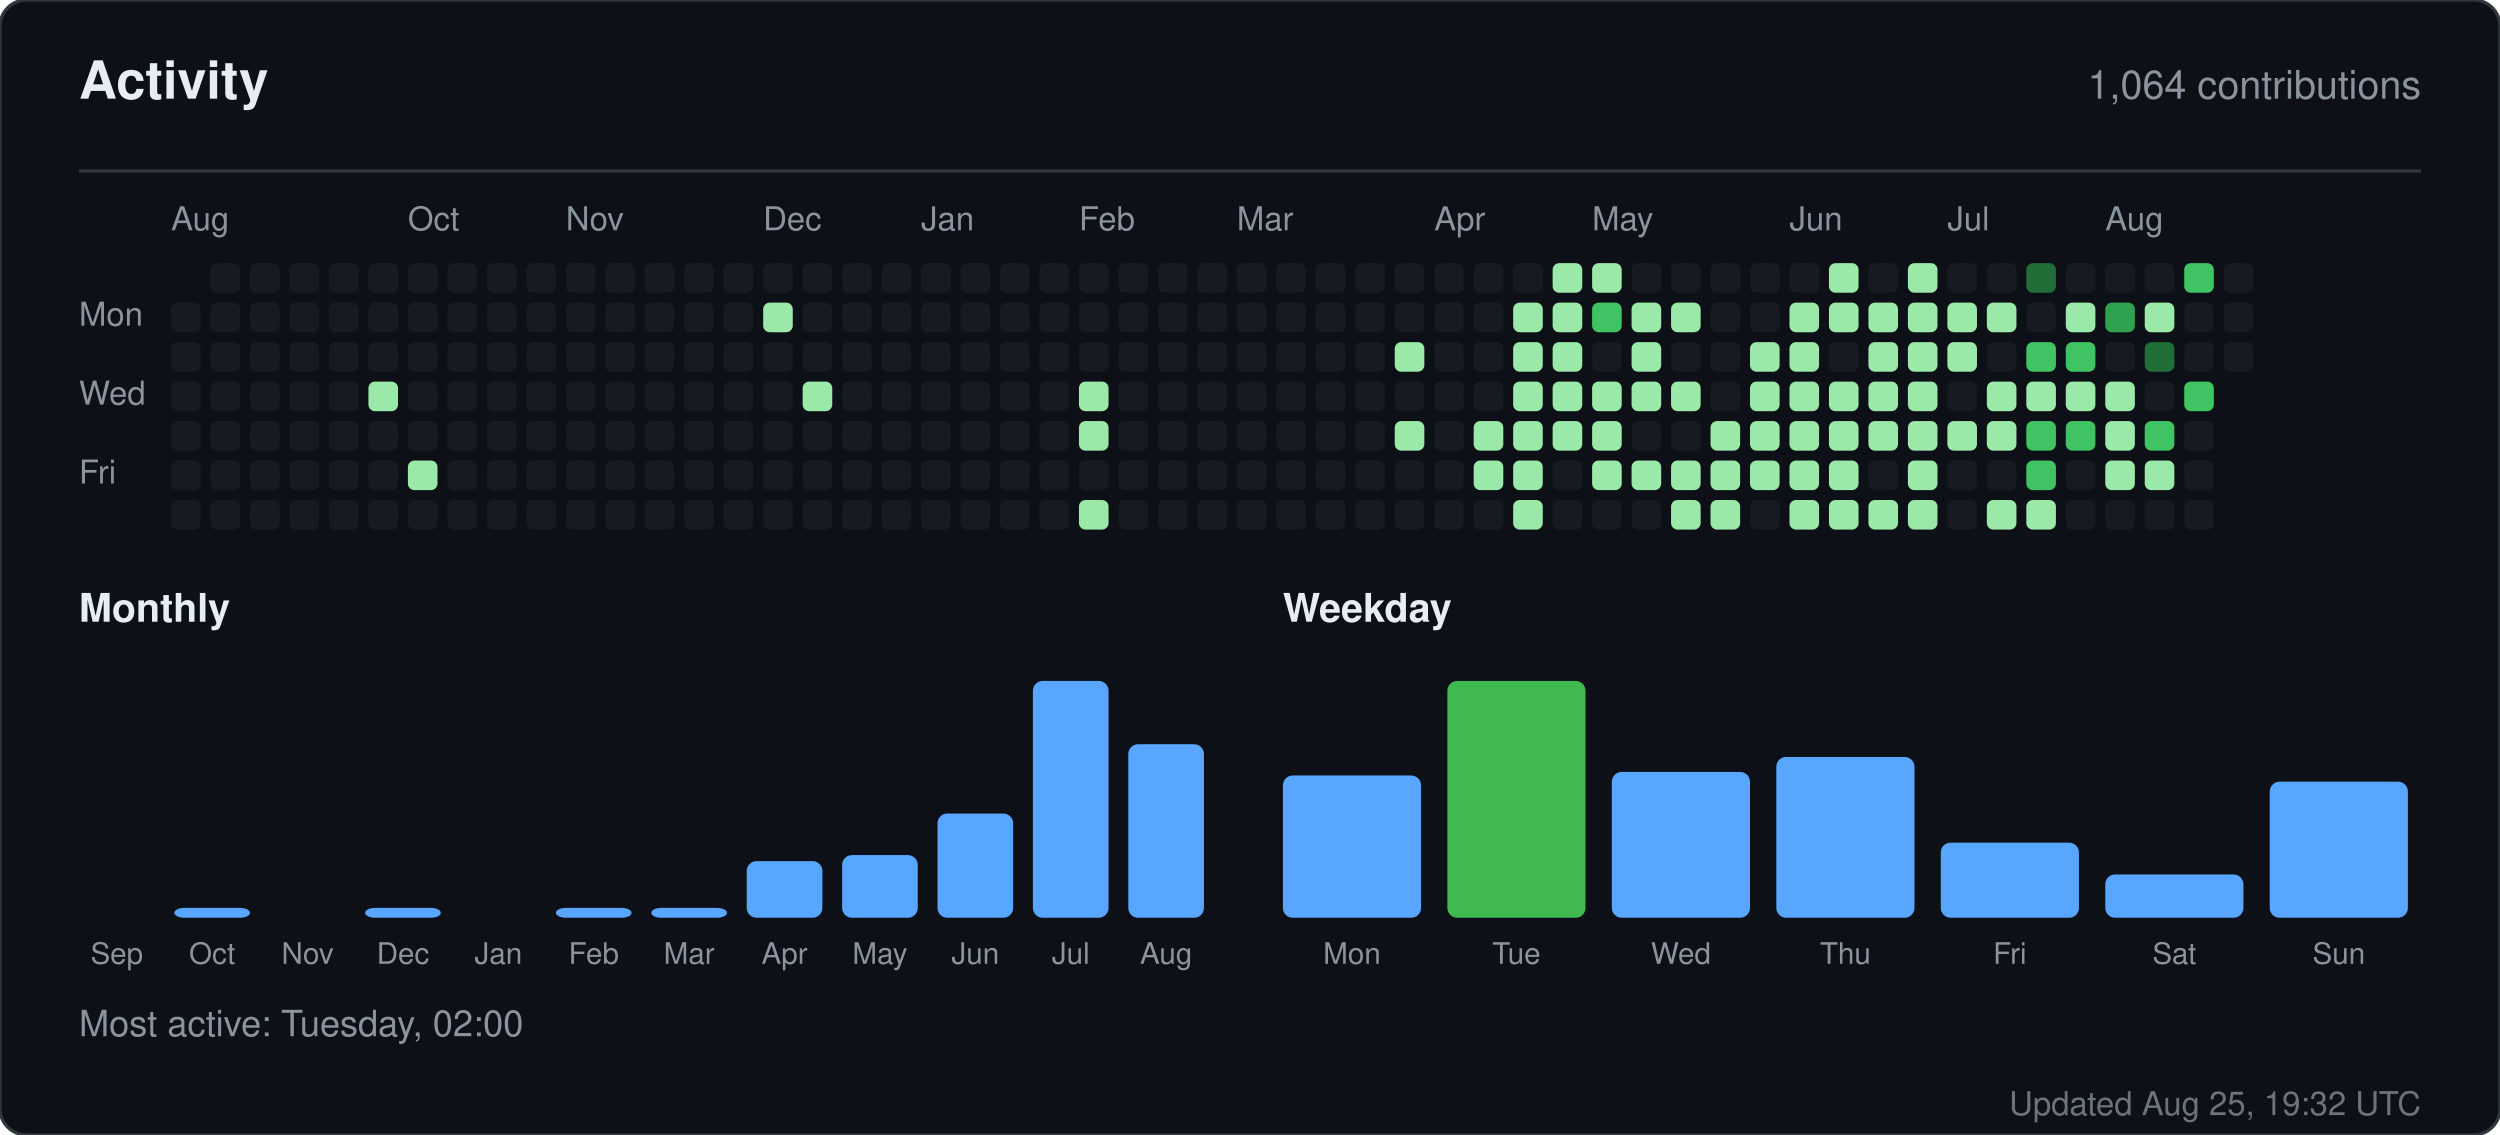
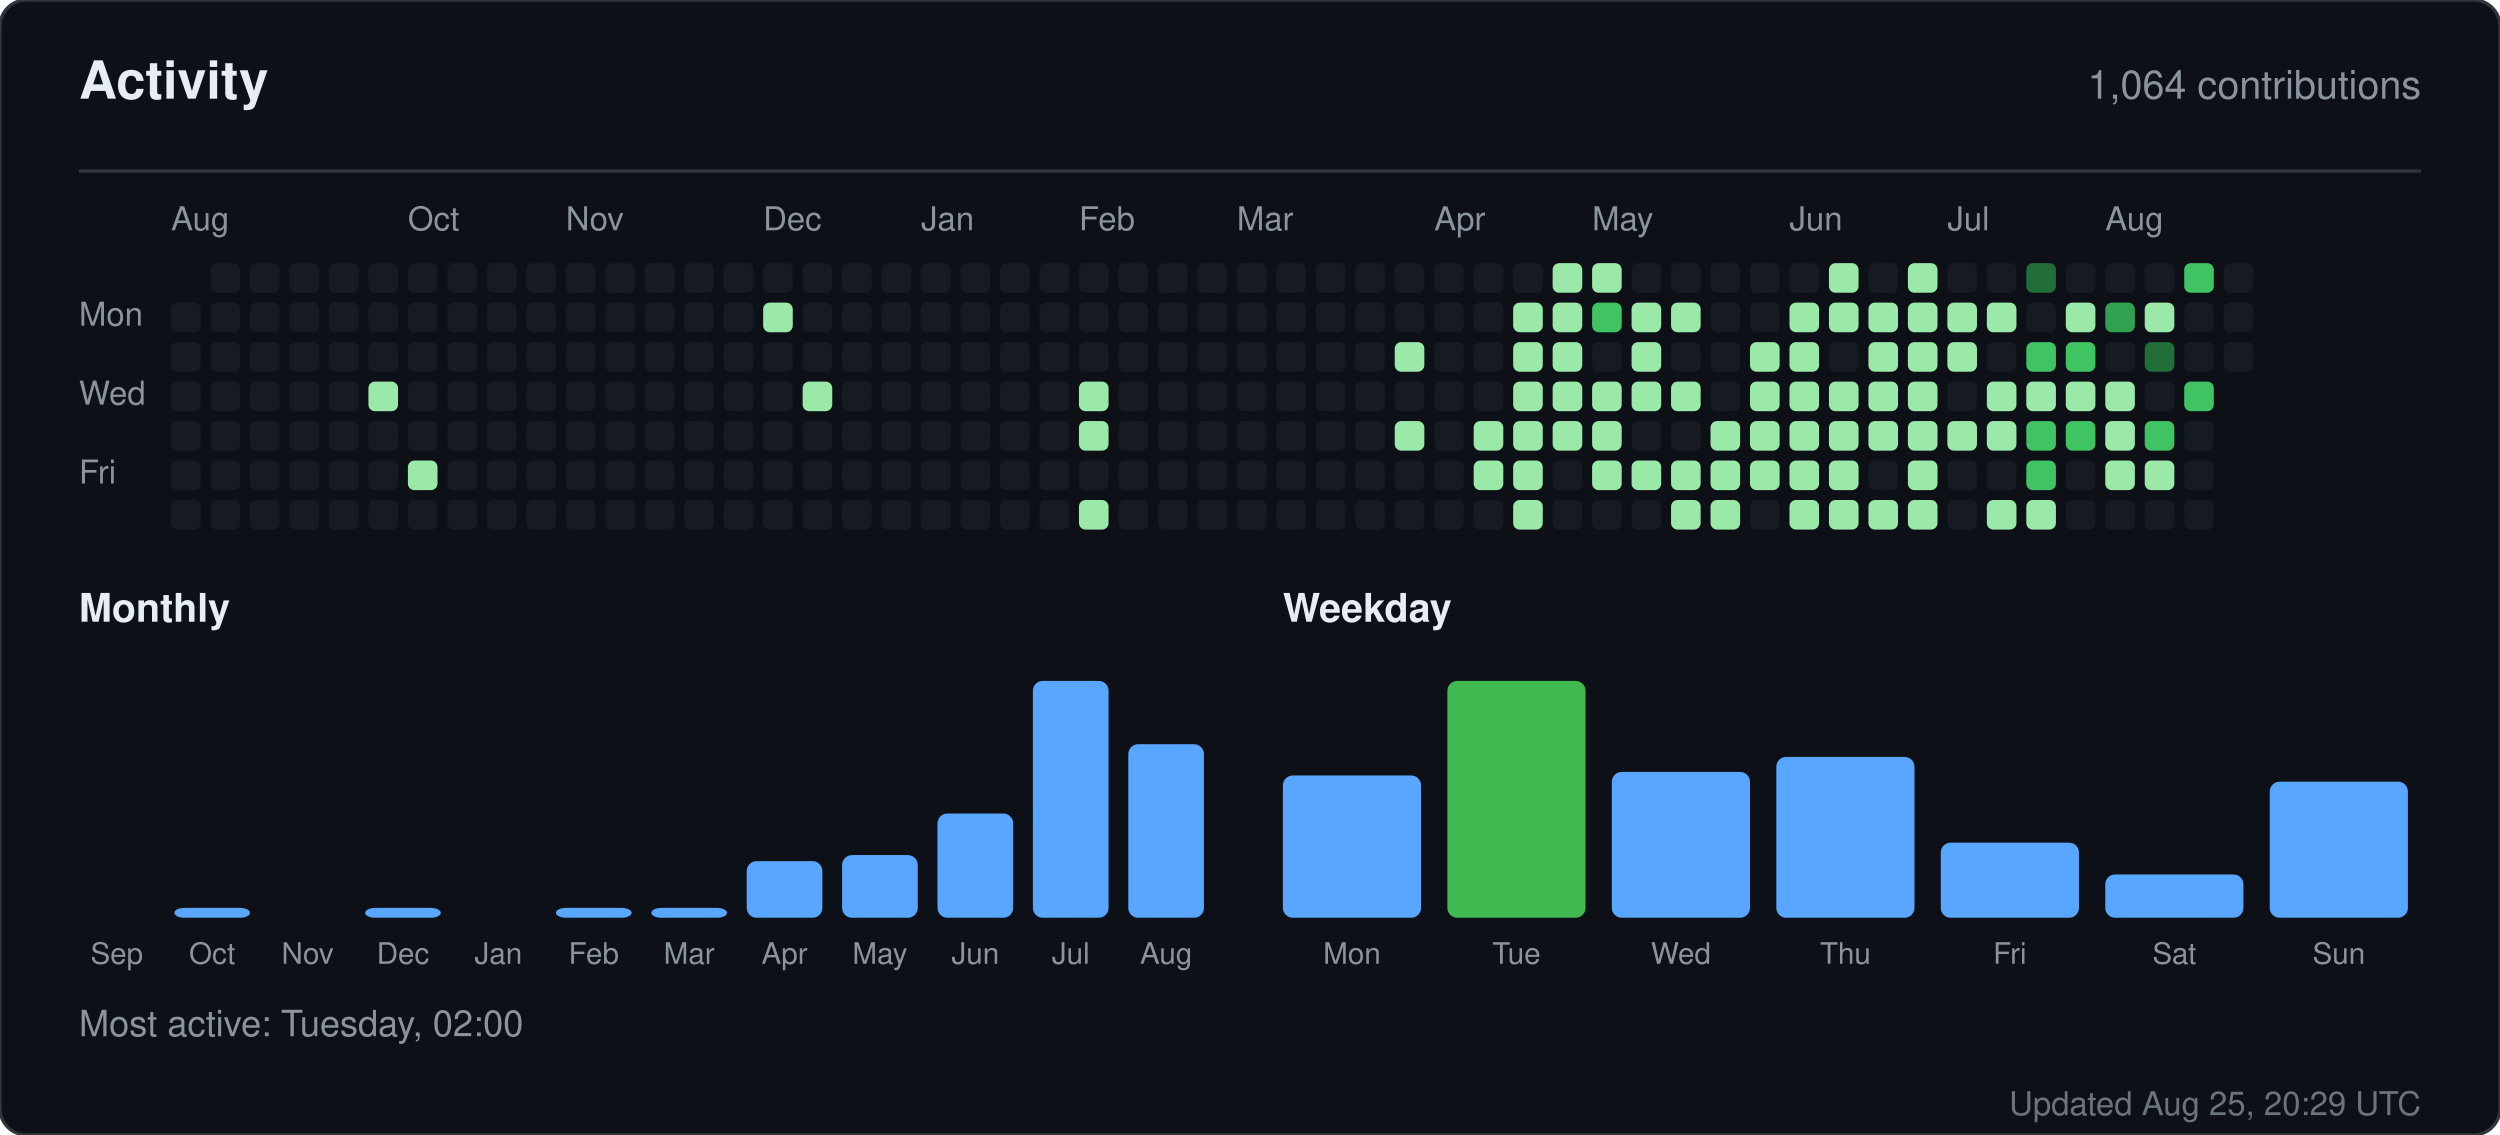
<svg xmlns="http://www.w3.org/2000/svg" width="760" height="345" viewBox="0 0 760 345" role="img" aria-label="Activity for sandiirawan12">
  <rect width="760" height="345" rx="8" fill="#0d1117" stroke="#30363d" />
  <g font-family="-apple-system, BlinkMacSystemFont, Segoe UI, Helvetica, Arial, sans-serif">
    <text x="24" y="30" fill="#e6edf3" font-size="16" font-weight="700">Activity</text>
    <text x="736" y="30" fill="#8b949e" font-size="12" text-anchor="end">1,064 contributions</text>
    <line x1="24" y1="52" x2="736" y2="52" stroke="#30363d" />
    <text x="52" y="70" fill="#8b949e" font-size="10">Aug</text>
    <text x="124" y="70" fill="#8b949e" font-size="10">Oct</text>
    <text x="172" y="70" fill="#8b949e" font-size="10">Nov</text>
    <text x="232" y="70" fill="#8b949e" font-size="10">Dec</text>
    <text x="280" y="70" fill="#8b949e" font-size="10">Jan</text>
    <text x="328" y="70" fill="#8b949e" font-size="10">Feb</text>
    <text x="376" y="70" fill="#8b949e" font-size="10">Mar</text>
    <text x="436" y="70" fill="#8b949e" font-size="10">Apr</text>
    <text x="484" y="70" fill="#8b949e" font-size="10">May</text>
    <text x="544" y="70" fill="#8b949e" font-size="10">Jun</text>
    <text x="592" y="70" fill="#8b949e" font-size="10">Jul</text>
    <text x="640" y="70" fill="#8b949e" font-size="10">Aug</text>
    <text x="24" y="99" fill="#8b949e" font-size="10">Mon</text>
    <text x="24" y="123" fill="#8b949e" font-size="10">Wed</text>
    <text x="24" y="147" fill="#8b949e" font-size="10">Fri</text>
    <rect x="52" y="92" width="9" height="9" rx="2" fill="#161b22" />
    <rect x="52" y="104" width="9" height="9" rx="2" fill="#161b22" />
    <rect x="52" y="116" width="9" height="9" rx="2" fill="#161b22" />
    <rect x="52" y="128" width="9" height="9" rx="2" fill="#161b22" />
    <rect x="52" y="140" width="9" height="9" rx="2" fill="#161b22" />
    <rect x="52" y="152" width="9" height="9" rx="2" fill="#161b22" />
    <rect x="64" y="80" width="9" height="9" rx="2" fill="#161b22" />
    <rect x="64" y="92" width="9" height="9" rx="2" fill="#161b22" />
    <rect x="64" y="104" width="9" height="9" rx="2" fill="#161b22" />
    <rect x="64" y="116" width="9" height="9" rx="2" fill="#161b22" />
    <rect x="64" y="128" width="9" height="9" rx="2" fill="#161b22" />
    <rect x="64" y="140" width="9" height="9" rx="2" fill="#161b22" />
    <rect x="64" y="152" width="9" height="9" rx="2" fill="#161b22" />
    <rect x="76" y="80" width="9" height="9" rx="2" fill="#161b22" />
    <rect x="76" y="92" width="9" height="9" rx="2" fill="#161b22" />
    <rect x="76" y="104" width="9" height="9" rx="2" fill="#161b22" />
    <rect x="76" y="116" width="9" height="9" rx="2" fill="#161b22" />
    <rect x="76" y="128" width="9" height="9" rx="2" fill="#161b22" />
    <rect x="76" y="140" width="9" height="9" rx="2" fill="#161b22" />
    <rect x="76" y="152" width="9" height="9" rx="2" fill="#161b22" />
    <rect x="88" y="80" width="9" height="9" rx="2" fill="#161b22" />
    <rect x="88" y="92" width="9" height="9" rx="2" fill="#161b22" />
    <rect x="88" y="104" width="9" height="9" rx="2" fill="#161b22" />
    <rect x="88" y="116" width="9" height="9" rx="2" fill="#161b22" />
    <rect x="88" y="128" width="9" height="9" rx="2" fill="#161b22" />
    <rect x="88" y="140" width="9" height="9" rx="2" fill="#161b22" />
    <rect x="88" y="152" width="9" height="9" rx="2" fill="#161b22" />
    <rect x="100" y="80" width="9" height="9" rx="2" fill="#161b22" />
    <rect x="100" y="92" width="9" height="9" rx="2" fill="#161b22" />
    <rect x="100" y="104" width="9" height="9" rx="2" fill="#161b22" />
    <rect x="100" y="116" width="9" height="9" rx="2" fill="#161b22" />
    <rect x="100" y="128" width="9" height="9" rx="2" fill="#161b22" />
    <rect x="100" y="140" width="9" height="9" rx="2" fill="#161b22" />
    <rect x="100" y="152" width="9" height="9" rx="2" fill="#161b22" />
    <rect x="112" y="80" width="9" height="9" rx="2" fill="#161b22" />
    <rect x="112" y="92" width="9" height="9" rx="2" fill="#161b22" />
    <rect x="112" y="104" width="9" height="9" rx="2" fill="#161b22" />
    <rect x="112" y="116" width="9" height="9" rx="2" fill="#9be9a8" />
    <rect x="112" y="128" width="9" height="9" rx="2" fill="#161b22" />
    <rect x="112" y="140" width="9" height="9" rx="2" fill="#161b22" />
    <rect x="112" y="152" width="9" height="9" rx="2" fill="#161b22" />
    <rect x="124" y="80" width="9" height="9" rx="2" fill="#161b22" />
    <rect x="124" y="92" width="9" height="9" rx="2" fill="#161b22" />
    <rect x="124" y="104" width="9" height="9" rx="2" fill="#161b22" />
    <rect x="124" y="116" width="9" height="9" rx="2" fill="#161b22" />
    <rect x="124" y="128" width="9" height="9" rx="2" fill="#161b22" />
    <rect x="124" y="140" width="9" height="9" rx="2" fill="#9be9a8" />
    <rect x="124" y="152" width="9" height="9" rx="2" fill="#161b22" />
    <rect x="136" y="80" width="9" height="9" rx="2" fill="#161b22" />
    <rect x="136" y="92" width="9" height="9" rx="2" fill="#161b22" />
    <rect x="136" y="104" width="9" height="9" rx="2" fill="#161b22" />
    <rect x="136" y="116" width="9" height="9" rx="2" fill="#161b22" />
    <rect x="136" y="128" width="9" height="9" rx="2" fill="#161b22" />
    <rect x="136" y="140" width="9" height="9" rx="2" fill="#161b22" />
    <rect x="136" y="152" width="9" height="9" rx="2" fill="#161b22" />
    <rect x="148" y="80" width="9" height="9" rx="2" fill="#161b22" />
    <rect x="148" y="92" width="9" height="9" rx="2" fill="#161b22" />
    <rect x="148" y="104" width="9" height="9" rx="2" fill="#161b22" />
    <rect x="148" y="116" width="9" height="9" rx="2" fill="#161b22" />
    <rect x="148" y="128" width="9" height="9" rx="2" fill="#161b22" />
    <rect x="148" y="140" width="9" height="9" rx="2" fill="#161b22" />
    <rect x="148" y="152" width="9" height="9" rx="2" fill="#161b22" />
    <rect x="160" y="80" width="9" height="9" rx="2" fill="#161b22" />
    <rect x="160" y="92" width="9" height="9" rx="2" fill="#161b22" />
    <rect x="160" y="104" width="9" height="9" rx="2" fill="#161b22" />
    <rect x="160" y="116" width="9" height="9" rx="2" fill="#161b22" />
    <rect x="160" y="128" width="9" height="9" rx="2" fill="#161b22" />
    <rect x="160" y="140" width="9" height="9" rx="2" fill="#161b22" />
    <rect x="160" y="152" width="9" height="9" rx="2" fill="#161b22" />
    <rect x="172" y="80" width="9" height="9" rx="2" fill="#161b22" />
    <rect x="172" y="92" width="9" height="9" rx="2" fill="#161b22" />
    <rect x="172" y="104" width="9" height="9" rx="2" fill="#161b22" />
    <rect x="172" y="116" width="9" height="9" rx="2" fill="#161b22" />
    <rect x="172" y="128" width="9" height="9" rx="2" fill="#161b22" />
    <rect x="172" y="140" width="9" height="9" rx="2" fill="#161b22" />
    <rect x="172" y="152" width="9" height="9" rx="2" fill="#161b22" />
    <rect x="184" y="80" width="9" height="9" rx="2" fill="#161b22" />
    <rect x="184" y="92" width="9" height="9" rx="2" fill="#161b22" />
    <rect x="184" y="104" width="9" height="9" rx="2" fill="#161b22" />
    <rect x="184" y="116" width="9" height="9" rx="2" fill="#161b22" />
    <rect x="184" y="128" width="9" height="9" rx="2" fill="#161b22" />
    <rect x="184" y="140" width="9" height="9" rx="2" fill="#161b22" />
    <rect x="184" y="152" width="9" height="9" rx="2" fill="#161b22" />
    <rect x="196" y="80" width="9" height="9" rx="2" fill="#161b22" />
    <rect x="196" y="92" width="9" height="9" rx="2" fill="#161b22" />
    <rect x="196" y="104" width="9" height="9" rx="2" fill="#161b22" />
    <rect x="196" y="116" width="9" height="9" rx="2" fill="#161b22" />
    <rect x="196" y="128" width="9" height="9" rx="2" fill="#161b22" />
    <rect x="196" y="140" width="9" height="9" rx="2" fill="#161b22" />
    <rect x="196" y="152" width="9" height="9" rx="2" fill="#161b22" />
    <rect x="208" y="80" width="9" height="9" rx="2" fill="#161b22" />
    <rect x="208" y="92" width="9" height="9" rx="2" fill="#161b22" />
    <rect x="208" y="104" width="9" height="9" rx="2" fill="#161b22" />
    <rect x="208" y="116" width="9" height="9" rx="2" fill="#161b22" />
    <rect x="208" y="128" width="9" height="9" rx="2" fill="#161b22" />
    <rect x="208" y="140" width="9" height="9" rx="2" fill="#161b22" />
    <rect x="208" y="152" width="9" height="9" rx="2" fill="#161b22" />
    <rect x="220" y="80" width="9" height="9" rx="2" fill="#161b22" />
    <rect x="220" y="92" width="9" height="9" rx="2" fill="#161b22" />
    <rect x="220" y="104" width="9" height="9" rx="2" fill="#161b22" />
    <rect x="220" y="116" width="9" height="9" rx="2" fill="#161b22" />
    <rect x="220" y="128" width="9" height="9" rx="2" fill="#161b22" />
    <rect x="220" y="140" width="9" height="9" rx="2" fill="#161b22" />
    <rect x="220" y="152" width="9" height="9" rx="2" fill="#161b22" />
    <rect x="232" y="80" width="9" height="9" rx="2" fill="#161b22" />
    <rect x="232" y="92" width="9" height="9" rx="2" fill="#9be9a8" />
    <rect x="232" y="104" width="9" height="9" rx="2" fill="#161b22" />
    <rect x="232" y="116" width="9" height="9" rx="2" fill="#161b22" />
    <rect x="232" y="128" width="9" height="9" rx="2" fill="#161b22" />
    <rect x="232" y="140" width="9" height="9" rx="2" fill="#161b22" />
    <rect x="232" y="152" width="9" height="9" rx="2" fill="#161b22" />
    <rect x="244" y="80" width="9" height="9" rx="2" fill="#161b22" />
    <rect x="244" y="92" width="9" height="9" rx="2" fill="#161b22" />
    <rect x="244" y="104" width="9" height="9" rx="2" fill="#161b22" />
    <rect x="244" y="116" width="9" height="9" rx="2" fill="#9be9a8" />
    <rect x="244" y="128" width="9" height="9" rx="2" fill="#161b22" />
    <rect x="244" y="140" width="9" height="9" rx="2" fill="#161b22" />
    <rect x="244" y="152" width="9" height="9" rx="2" fill="#161b22" />
    <rect x="256" y="80" width="9" height="9" rx="2" fill="#161b22" />
    <rect x="256" y="92" width="9" height="9" rx="2" fill="#161b22" />
    <rect x="256" y="104" width="9" height="9" rx="2" fill="#161b22" />
    <rect x="256" y="116" width="9" height="9" rx="2" fill="#161b22" />
    <rect x="256" y="128" width="9" height="9" rx="2" fill="#161b22" />
    <rect x="256" y="140" width="9" height="9" rx="2" fill="#161b22" />
    <rect x="256" y="152" width="9" height="9" rx="2" fill="#161b22" />
    <rect x="268" y="80" width="9" height="9" rx="2" fill="#161b22" />
    <rect x="268" y="92" width="9" height="9" rx="2" fill="#161b22" />
    <rect x="268" y="104" width="9" height="9" rx="2" fill="#161b22" />
    <rect x="268" y="116" width="9" height="9" rx="2" fill="#161b22" />
    <rect x="268" y="128" width="9" height="9" rx="2" fill="#161b22" />
    <rect x="268" y="140" width="9" height="9" rx="2" fill="#161b22" />
    <rect x="268" y="152" width="9" height="9" rx="2" fill="#161b22" />
    <rect x="280" y="80" width="9" height="9" rx="2" fill="#161b22" />
    <rect x="280" y="92" width="9" height="9" rx="2" fill="#161b22" />
    <rect x="280" y="104" width="9" height="9" rx="2" fill="#161b22" />
    <rect x="280" y="116" width="9" height="9" rx="2" fill="#161b22" />
    <rect x="280" y="128" width="9" height="9" rx="2" fill="#161b22" />
    <rect x="280" y="140" width="9" height="9" rx="2" fill="#161b22" />
    <rect x="280" y="152" width="9" height="9" rx="2" fill="#161b22" />
    <rect x="292" y="80" width="9" height="9" rx="2" fill="#161b22" />
    <rect x="292" y="92" width="9" height="9" rx="2" fill="#161b22" />
    <rect x="292" y="104" width="9" height="9" rx="2" fill="#161b22" />
    <rect x="292" y="116" width="9" height="9" rx="2" fill="#161b22" />
    <rect x="292" y="128" width="9" height="9" rx="2" fill="#161b22" />
    <rect x="292" y="140" width="9" height="9" rx="2" fill="#161b22" />
    <rect x="292" y="152" width="9" height="9" rx="2" fill="#161b22" />
    <rect x="304" y="80" width="9" height="9" rx="2" fill="#161b22" />
    <rect x="304" y="92" width="9" height="9" rx="2" fill="#161b22" />
    <rect x="304" y="104" width="9" height="9" rx="2" fill="#161b22" />
    <rect x="304" y="116" width="9" height="9" rx="2" fill="#161b22" />
    <rect x="304" y="128" width="9" height="9" rx="2" fill="#161b22" />
    <rect x="304" y="140" width="9" height="9" rx="2" fill="#161b22" />
    <rect x="304" y="152" width="9" height="9" rx="2" fill="#161b22" />
    <rect x="316" y="80" width="9" height="9" rx="2" fill="#161b22" />
    <rect x="316" y="92" width="9" height="9" rx="2" fill="#161b22" />
    <rect x="316" y="104" width="9" height="9" rx="2" fill="#161b22" />
    <rect x="316" y="116" width="9" height="9" rx="2" fill="#161b22" />
    <rect x="316" y="128" width="9" height="9" rx="2" fill="#161b22" />
    <rect x="316" y="140" width="9" height="9" rx="2" fill="#161b22" />
    <rect x="316" y="152" width="9" height="9" rx="2" fill="#161b22" />
    <rect x="328" y="80" width="9" height="9" rx="2" fill="#161b22" />
    <rect x="328" y="92" width="9" height="9" rx="2" fill="#161b22" />
    <rect x="328" y="104" width="9" height="9" rx="2" fill="#161b22" />
    <rect x="328" y="116" width="9" height="9" rx="2" fill="#9be9a8" />
    <rect x="328" y="128" width="9" height="9" rx="2" fill="#9be9a8" />
    <rect x="328" y="140" width="9" height="9" rx="2" fill="#161b22" />
    <rect x="328" y="152" width="9" height="9" rx="2" fill="#9be9a8" />
    <rect x="340" y="80" width="9" height="9" rx="2" fill="#161b22" />
    <rect x="340" y="92" width="9" height="9" rx="2" fill="#161b22" />
    <rect x="340" y="104" width="9" height="9" rx="2" fill="#161b22" />
    <rect x="340" y="116" width="9" height="9" rx="2" fill="#161b22" />
    <rect x="340" y="128" width="9" height="9" rx="2" fill="#161b22" />
    <rect x="340" y="140" width="9" height="9" rx="2" fill="#161b22" />
    <rect x="340" y="152" width="9" height="9" rx="2" fill="#161b22" />
    <rect x="352" y="80" width="9" height="9" rx="2" fill="#161b22" />
    <rect x="352" y="92" width="9" height="9" rx="2" fill="#161b22" />
    <rect x="352" y="104" width="9" height="9" rx="2" fill="#161b22" />
    <rect x="352" y="116" width="9" height="9" rx="2" fill="#161b22" />
    <rect x="352" y="128" width="9" height="9" rx="2" fill="#161b22" />
    <rect x="352" y="140" width="9" height="9" rx="2" fill="#161b22" />
    <rect x="352" y="152" width="9" height="9" rx="2" fill="#161b22" />
    <rect x="364" y="80" width="9" height="9" rx="2" fill="#161b22" />
    <rect x="364" y="92" width="9" height="9" rx="2" fill="#161b22" />
    <rect x="364" y="104" width="9" height="9" rx="2" fill="#161b22" />
    <rect x="364" y="116" width="9" height="9" rx="2" fill="#161b22" />
    <rect x="364" y="128" width="9" height="9" rx="2" fill="#161b22" />
    <rect x="364" y="140" width="9" height="9" rx="2" fill="#161b22" />
    <rect x="364" y="152" width="9" height="9" rx="2" fill="#161b22" />
    <rect x="376" y="80" width="9" height="9" rx="2" fill="#161b22" />
    <rect x="376" y="92" width="9" height="9" rx="2" fill="#161b22" />
    <rect x="376" y="104" width="9" height="9" rx="2" fill="#161b22" />
    <rect x="376" y="116" width="9" height="9" rx="2" fill="#161b22" />
    <rect x="376" y="128" width="9" height="9" rx="2" fill="#161b22" />
    <rect x="376" y="140" width="9" height="9" rx="2" fill="#161b22" />
    <rect x="376" y="152" width="9" height="9" rx="2" fill="#161b22" />
    <rect x="388" y="80" width="9" height="9" rx="2" fill="#161b22" />
    <rect x="388" y="92" width="9" height="9" rx="2" fill="#161b22" />
    <rect x="388" y="104" width="9" height="9" rx="2" fill="#161b22" />
    <rect x="388" y="116" width="9" height="9" rx="2" fill="#161b22" />
    <rect x="388" y="128" width="9" height="9" rx="2" fill="#161b22" />
    <rect x="388" y="140" width="9" height="9" rx="2" fill="#161b22" />
    <rect x="388" y="152" width="9" height="9" rx="2" fill="#161b22" />
    <rect x="400" y="80" width="9" height="9" rx="2" fill="#161b22" />
    <rect x="400" y="92" width="9" height="9" rx="2" fill="#161b22" />
    <rect x="400" y="104" width="9" height="9" rx="2" fill="#161b22" />
    <rect x="400" y="116" width="9" height="9" rx="2" fill="#161b22" />
    <rect x="400" y="128" width="9" height="9" rx="2" fill="#161b22" />
    <rect x="400" y="140" width="9" height="9" rx="2" fill="#161b22" />
    <rect x="400" y="152" width="9" height="9" rx="2" fill="#161b22" />
    <rect x="412" y="80" width="9" height="9" rx="2" fill="#161b22" />
    <rect x="412" y="92" width="9" height="9" rx="2" fill="#161b22" />
    <rect x="412" y="104" width="9" height="9" rx="2" fill="#161b22" />
    <rect x="412" y="116" width="9" height="9" rx="2" fill="#161b22" />
    <rect x="412" y="128" width="9" height="9" rx="2" fill="#161b22" />
    <rect x="412" y="140" width="9" height="9" rx="2" fill="#161b22" />
    <rect x="412" y="152" width="9" height="9" rx="2" fill="#161b22" />
    <rect x="424" y="80" width="9" height="9" rx="2" fill="#161b22" />
    <rect x="424" y="92" width="9" height="9" rx="2" fill="#161b22" />
    <rect x="424" y="104" width="9" height="9" rx="2" fill="#9be9a8" />
    <rect x="424" y="116" width="9" height="9" rx="2" fill="#161b22" />
    <rect x="424" y="128" width="9" height="9" rx="2" fill="#9be9a8" />
    <rect x="424" y="140" width="9" height="9" rx="2" fill="#161b22" />
    <rect x="424" y="152" width="9" height="9" rx="2" fill="#161b22" />
    <rect x="436" y="80" width="9" height="9" rx="2" fill="#161b22" />
    <rect x="436" y="92" width="9" height="9" rx="2" fill="#161b22" />
    <rect x="436" y="104" width="9" height="9" rx="2" fill="#161b22" />
    <rect x="436" y="116" width="9" height="9" rx="2" fill="#161b22" />
    <rect x="436" y="128" width="9" height="9" rx="2" fill="#161b22" />
    <rect x="436" y="140" width="9" height="9" rx="2" fill="#161b22" />
    <rect x="436" y="152" width="9" height="9" rx="2" fill="#161b22" />
    <rect x="448" y="80" width="9" height="9" rx="2" fill="#161b22" />
    <rect x="448" y="92" width="9" height="9" rx="2" fill="#161b22" />
    <rect x="448" y="104" width="9" height="9" rx="2" fill="#161b22" />
    <rect x="448" y="116" width="9" height="9" rx="2" fill="#161b22" />
    <rect x="448" y="128" width="9" height="9" rx="2" fill="#9be9a8" />
    <rect x="448" y="140" width="9" height="9" rx="2" fill="#9be9a8" />
    <rect x="448" y="152" width="9" height="9" rx="2" fill="#161b22" />
    <rect x="460" y="80" width="9" height="9" rx="2" fill="#161b22" />
    <rect x="460" y="92" width="9" height="9" rx="2" fill="#9be9a8" />
    <rect x="460" y="104" width="9" height="9" rx="2" fill="#9be9a8" />
    <rect x="460" y="116" width="9" height="9" rx="2" fill="#9be9a8" />
    <rect x="460" y="128" width="9" height="9" rx="2" fill="#9be9a8" />
    <rect x="460" y="140" width="9" height="9" rx="2" fill="#9be9a8" />
    <rect x="460" y="152" width="9" height="9" rx="2" fill="#9be9a8" />
    <rect x="472" y="80" width="9" height="9" rx="2" fill="#9be9a8" />
    <rect x="472" y="92" width="9" height="9" rx="2" fill="#9be9a8" />
    <rect x="472" y="104" width="9" height="9" rx="2" fill="#9be9a8" />
    <rect x="472" y="116" width="9" height="9" rx="2" fill="#9be9a8" />
    <rect x="472" y="128" width="9" height="9" rx="2" fill="#9be9a8" />
    <rect x="472" y="140" width="9" height="9" rx="2" fill="#161b22" />
    <rect x="472" y="152" width="9" height="9" rx="2" fill="#161b22" />
    <rect x="484" y="80" width="9" height="9" rx="2" fill="#9be9a8" />
    <rect x="484" y="92" width="9" height="9" rx="2" fill="#40c463" />
    <rect x="484" y="104" width="9" height="9" rx="2" fill="#161b22" />
    <rect x="484" y="116" width="9" height="9" rx="2" fill="#9be9a8" />
    <rect x="484" y="128" width="9" height="9" rx="2" fill="#9be9a8" />
    <rect x="484" y="140" width="9" height="9" rx="2" fill="#9be9a8" />
    <rect x="484" y="152" width="9" height="9" rx="2" fill="#161b22" />
    <rect x="496" y="80" width="9" height="9" rx="2" fill="#161b22" />
    <rect x="496" y="92" width="9" height="9" rx="2" fill="#9be9a8" />
    <rect x="496" y="104" width="9" height="9" rx="2" fill="#9be9a8" />
    <rect x="496" y="116" width="9" height="9" rx="2" fill="#9be9a8" />
    <rect x="496" y="128" width="9" height="9" rx="2" fill="#161b22" />
    <rect x="496" y="140" width="9" height="9" rx="2" fill="#9be9a8" />
    <rect x="496" y="152" width="9" height="9" rx="2" fill="#161b22" />
    <rect x="508" y="80" width="9" height="9" rx="2" fill="#161b22" />
    <rect x="508" y="92" width="9" height="9" rx="2" fill="#9be9a8" />
    <rect x="508" y="104" width="9" height="9" rx="2" fill="#161b22" />
    <rect x="508" y="116" width="9" height="9" rx="2" fill="#9be9a8" />
    <rect x="508" y="128" width="9" height="9" rx="2" fill="#161b22" />
    <rect x="508" y="140" width="9" height="9" rx="2" fill="#9be9a8" />
    <rect x="508" y="152" width="9" height="9" rx="2" fill="#9be9a8" />
    <rect x="520" y="80" width="9" height="9" rx="2" fill="#161b22" />
    <rect x="520" y="92" width="9" height="9" rx="2" fill="#161b22" />
    <rect x="520" y="104" width="9" height="9" rx="2" fill="#161b22" />
    <rect x="520" y="116" width="9" height="9" rx="2" fill="#161b22" />
    <rect x="520" y="128" width="9" height="9" rx="2" fill="#9be9a8" />
    <rect x="520" y="140" width="9" height="9" rx="2" fill="#9be9a8" />
    <rect x="520" y="152" width="9" height="9" rx="2" fill="#9be9a8" />
    <rect x="532" y="80" width="9" height="9" rx="2" fill="#161b22" />
    <rect x="532" y="92" width="9" height="9" rx="2" fill="#161b22" />
    <rect x="532" y="104" width="9" height="9" rx="2" fill="#9be9a8" />
    <rect x="532" y="116" width="9" height="9" rx="2" fill="#9be9a8" />
    <rect x="532" y="128" width="9" height="9" rx="2" fill="#9be9a8" />
    <rect x="532" y="140" width="9" height="9" rx="2" fill="#9be9a8" />
    <rect x="532" y="152" width="9" height="9" rx="2" fill="#161b22" />
    <rect x="544" y="80" width="9" height="9" rx="2" fill="#161b22" />
    <rect x="544" y="92" width="9" height="9" rx="2" fill="#9be9a8" />
    <rect x="544" y="104" width="9" height="9" rx="2" fill="#9be9a8" />
    <rect x="544" y="116" width="9" height="9" rx="2" fill="#9be9a8" />
    <rect x="544" y="128" width="9" height="9" rx="2" fill="#9be9a8" />
    <rect x="544" y="140" width="9" height="9" rx="2" fill="#9be9a8" />
    <rect x="544" y="152" width="9" height="9" rx="2" fill="#9be9a8" />
    <rect x="556" y="80" width="9" height="9" rx="2" fill="#9be9a8" />
    <rect x="556" y="92" width="9" height="9" rx="2" fill="#9be9a8" />
    <rect x="556" y="104" width="9" height="9" rx="2" fill="#161b22" />
    <rect x="556" y="116" width="9" height="9" rx="2" fill="#9be9a8" />
    <rect x="556" y="128" width="9" height="9" rx="2" fill="#9be9a8" />
    <rect x="556" y="140" width="9" height="9" rx="2" fill="#9be9a8" />
    <rect x="556" y="152" width="9" height="9" rx="2" fill="#9be9a8" />
    <rect x="568" y="80" width="9" height="9" rx="2" fill="#161b22" />
    <rect x="568" y="92" width="9" height="9" rx="2" fill="#9be9a8" />
    <rect x="568" y="104" width="9" height="9" rx="2" fill="#9be9a8" />
    <rect x="568" y="116" width="9" height="9" rx="2" fill="#9be9a8" />
    <rect x="568" y="128" width="9" height="9" rx="2" fill="#9be9a8" />
    <rect x="568" y="140" width="9" height="9" rx="2" fill="#161b22" />
    <rect x="568" y="152" width="9" height="9" rx="2" fill="#9be9a8" />
    <rect x="580" y="80" width="9" height="9" rx="2" fill="#9be9a8" />
    <rect x="580" y="92" width="9" height="9" rx="2" fill="#9be9a8" />
    <rect x="580" y="104" width="9" height="9" rx="2" fill="#9be9a8" />
    <rect x="580" y="116" width="9" height="9" rx="2" fill="#9be9a8" />
    <rect x="580" y="128" width="9" height="9" rx="2" fill="#9be9a8" />
    <rect x="580" y="140" width="9" height="9" rx="2" fill="#9be9a8" />
    <rect x="580" y="152" width="9" height="9" rx="2" fill="#9be9a8" />
    <rect x="592" y="80" width="9" height="9" rx="2" fill="#161b22" />
    <rect x="592" y="92" width="9" height="9" rx="2" fill="#9be9a8" />
    <rect x="592" y="104" width="9" height="9" rx="2" fill="#9be9a8" />
    <rect x="592" y="116" width="9" height="9" rx="2" fill="#161b22" />
    <rect x="592" y="128" width="9" height="9" rx="2" fill="#9be9a8" />
    <rect x="592" y="140" width="9" height="9" rx="2" fill="#161b22" />
    <rect x="592" y="152" width="9" height="9" rx="2" fill="#161b22" />
    <rect x="604" y="80" width="9" height="9" rx="2" fill="#161b22" />
    <rect x="604" y="92" width="9" height="9" rx="2" fill="#9be9a8" />
    <rect x="604" y="104" width="9" height="9" rx="2" fill="#161b22" />
    <rect x="604" y="116" width="9" height="9" rx="2" fill="#9be9a8" />
    <rect x="604" y="128" width="9" height="9" rx="2" fill="#9be9a8" />
    <rect x="604" y="140" width="9" height="9" rx="2" fill="#161b22" />
    <rect x="604" y="152" width="9" height="9" rx="2" fill="#9be9a8" />
    <rect x="616" y="80" width="9" height="9" rx="2" fill="#216e39" />
    <rect x="616" y="92" width="9" height="9" rx="2" fill="#161b22" />
    <rect x="616" y="104" width="9" height="9" rx="2" fill="#40c463" />
    <rect x="616" y="116" width="9" height="9" rx="2" fill="#9be9a8" />
    <rect x="616" y="128" width="9" height="9" rx="2" fill="#40c463" />
    <rect x="616" y="140" width="9" height="9" rx="2" fill="#40c463" />
    <rect x="616" y="152" width="9" height="9" rx="2" fill="#9be9a8" />
    <rect x="628" y="80" width="9" height="9" rx="2" fill="#161b22" />
    <rect x="628" y="92" width="9" height="9" rx="2" fill="#9be9a8" />
    <rect x="628" y="104" width="9" height="9" rx="2" fill="#40c463" />
    <rect x="628" y="116" width="9" height="9" rx="2" fill="#9be9a8" />
    <rect x="628" y="128" width="9" height="9" rx="2" fill="#40c463" />
    <rect x="628" y="140" width="9" height="9" rx="2" fill="#161b22" />
    <rect x="628" y="152" width="9" height="9" rx="2" fill="#161b22" />
    <rect x="640" y="80" width="9" height="9" rx="2" fill="#161b22" />
    <rect x="640" y="92" width="9" height="9" rx="2" fill="#30a14e" />
    <rect x="640" y="104" width="9" height="9" rx="2" fill="#161b22" />
    <rect x="640" y="116" width="9" height="9" rx="2" fill="#9be9a8" />
    <rect x="640" y="128" width="9" height="9" rx="2" fill="#9be9a8" />
    <rect x="640" y="140" width="9" height="9" rx="2" fill="#9be9a8" />
    <rect x="640" y="152" width="9" height="9" rx="2" fill="#161b22" />
    <rect x="652" y="80" width="9" height="9" rx="2" fill="#161b22" />
    <rect x="652" y="92" width="9" height="9" rx="2" fill="#9be9a8" />
    <rect x="652" y="104" width="9" height="9" rx="2" fill="#216e39" />
    <rect x="652" y="116" width="9" height="9" rx="2" fill="#161b22" />
    <rect x="652" y="128" width="9" height="9" rx="2" fill="#40c463" />
    <rect x="652" y="140" width="9" height="9" rx="2" fill="#9be9a8" />
    <rect x="652" y="152" width="9" height="9" rx="2" fill="#161b22" />
    <rect x="664" y="80" width="9" height="9" rx="2" fill="#40c463" />
    <rect x="664" y="92" width="9" height="9" rx="2" fill="#161b22" />
    <rect x="664" y="104" width="9" height="9" rx="2" fill="#161b22" />
    <rect x="664" y="116" width="9" height="9" rx="2" fill="#40c463" />
    <rect x="664" y="128" width="9" height="9" rx="2" fill="#161b22" />
    <rect x="664" y="140" width="9" height="9" rx="2" fill="#161b22" />
    <rect x="664" y="152" width="9" height="9" rx="2" fill="#161b22" />
    <rect x="676" y="80" width="9" height="9" rx="2" fill="#161b22" />
    <rect x="676" y="92" width="9" height="9" rx="2" fill="#161b22" />
    <rect x="676" y="104" width="9" height="9" rx="2" fill="#161b22" />
    <text x="24" y="189" fill="#e6edf3" font-size="12" font-weight="600">Monthly</text>
    <text x="390" y="189" fill="#e6edf3" font-size="12" font-weight="600">Weekday</text>
    <rect x="24" y="279" width="23" height="0" rx="3" fill="#58a6ff" />
    <text x="35.5" y="293" fill="#8b949e" font-size="9" text-anchor="middle">Sep</text>
    <rect x="53" y="276" width="23" height="3" rx="3" fill="#58a6ff" />
    <text x="64.5" y="293" fill="#8b949e" font-size="9" text-anchor="middle">Oct</text>
    <rect x="82" y="279" width="23" height="0" rx="3" fill="#58a6ff" />
    <text x="93.5" y="293" fill="#8b949e" font-size="9" text-anchor="middle">Nov</text>
    <rect x="111" y="276" width="23" height="3" rx="3" fill="#58a6ff" />
    <text x="122.5" y="293" fill="#8b949e" font-size="9" text-anchor="middle">Dec</text>
    <rect x="140" y="279" width="23" height="0" rx="3" fill="#58a6ff" />
    <text x="151.5" y="293" fill="#8b949e" font-size="9" text-anchor="middle">Jan</text>
    <rect x="169" y="276" width="23" height="3" rx="3" fill="#58a6ff" />
    <text x="180.5" y="293" fill="#8b949e" font-size="9" text-anchor="middle">Feb</text>
    <rect x="198" y="276" width="23" height="3" rx="3" fill="#58a6ff" />
    <text x="209.5" y="293" fill="#8b949e" font-size="9" text-anchor="middle">Mar</text>
    <rect x="227" y="261.779" width="23" height="17.221" rx="3" fill="#58a6ff" />
    <text x="238.5" y="293" fill="#8b949e" font-size="9" text-anchor="middle">Apr</text>
    <rect x="256" y="259.947" width="23" height="19.053" rx="3" fill="#58a6ff" />
    <text x="267.5" y="293" fill="#8b949e" font-size="9" text-anchor="middle">May</text>
    <rect x="285" y="247.305" width="23" height="31.695" rx="3" fill="#58a6ff" />
    <text x="296.5" y="293" fill="#8b949e" font-size="9" text-anchor="middle">Jun</text>
    <rect x="314" y="207" width="23" height="72" rx="3" fill="#58a6ff" />
    <text x="325.5" y="293" fill="#8b949e" font-size="9" text-anchor="middle">Jul</text>
    <rect x="343" y="226.237" width="23" height="52.763" rx="3" fill="#58a6ff" />
    <text x="354.5" y="293" fill="#8b949e" font-size="9" text-anchor="middle">Aug</text>
    <rect x="390" y="235.746" width="42" height="43.254" rx="3" fill="#58a6ff" />
    <text x="411" y="293" fill="#8b949e" font-size="9" text-anchor="middle">Mon</text>
    <rect x="440" y="207" width="42" height="72" rx="3" fill="#3fb950" />
    <text x="461" y="293" fill="#8b949e" font-size="9" text-anchor="middle">Tue</text>
    <rect x="490" y="234.672" width="42" height="44.328" rx="3" fill="#58a6ff" />
    <text x="511" y="293" fill="#8b949e" font-size="9" text-anchor="middle">Wed</text>
    <rect x="540" y="230.104" width="42" height="48.896" rx="3" fill="#58a6ff" />
    <text x="561" y="293" fill="#8b949e" font-size="9" text-anchor="middle">Thu</text>
    <rect x="590" y="256.164" width="42" height="22.836" rx="3" fill="#58a6ff" />
    <text x="611" y="293" fill="#8b949e" font-size="9" text-anchor="middle">Fri</text>
    <rect x="640" y="265.836" width="42" height="13.164" rx="3" fill="#58a6ff" />
    <text x="661" y="293" fill="#8b949e" font-size="9" text-anchor="middle">Sat</text>
    <rect x="690" y="237.627" width="42" height="41.373" rx="3" fill="#58a6ff" />
    <text x="711" y="293" fill="#8b949e" font-size="9" text-anchor="middle">Sun</text>
    <text x="24" y="315" fill="#8b949e" font-size="11">Most active: Tuesday, 02:00</text>
-     <text x="736" y="339" fill="#8b949e" font-size="10" text-anchor="end" opacity="0.75">Updated Aug 25, 19:32 UTC</text>
+     <text x="736" y="339" fill="#8b949e" font-size="10" text-anchor="end" opacity="0.75">Updated Aug 25, 20:29 UTC</text>
  </g>
</svg>
